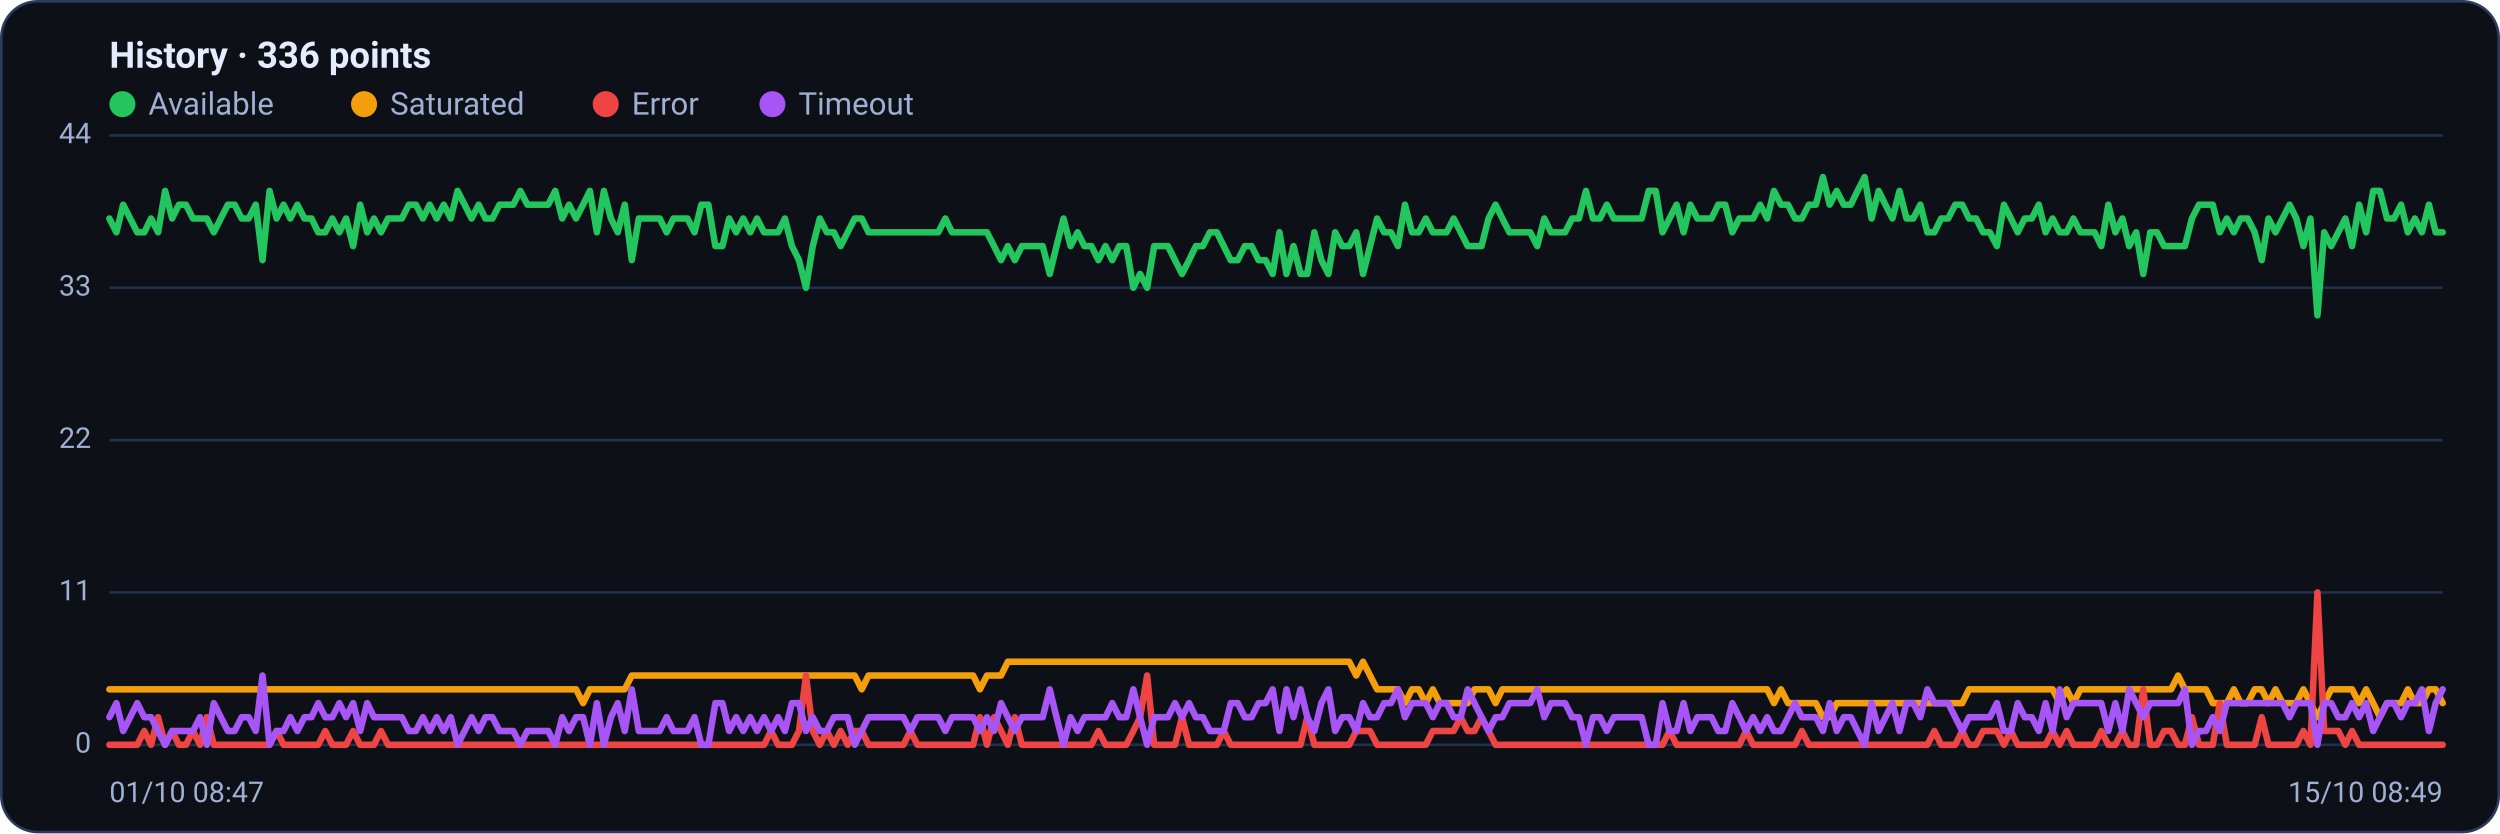
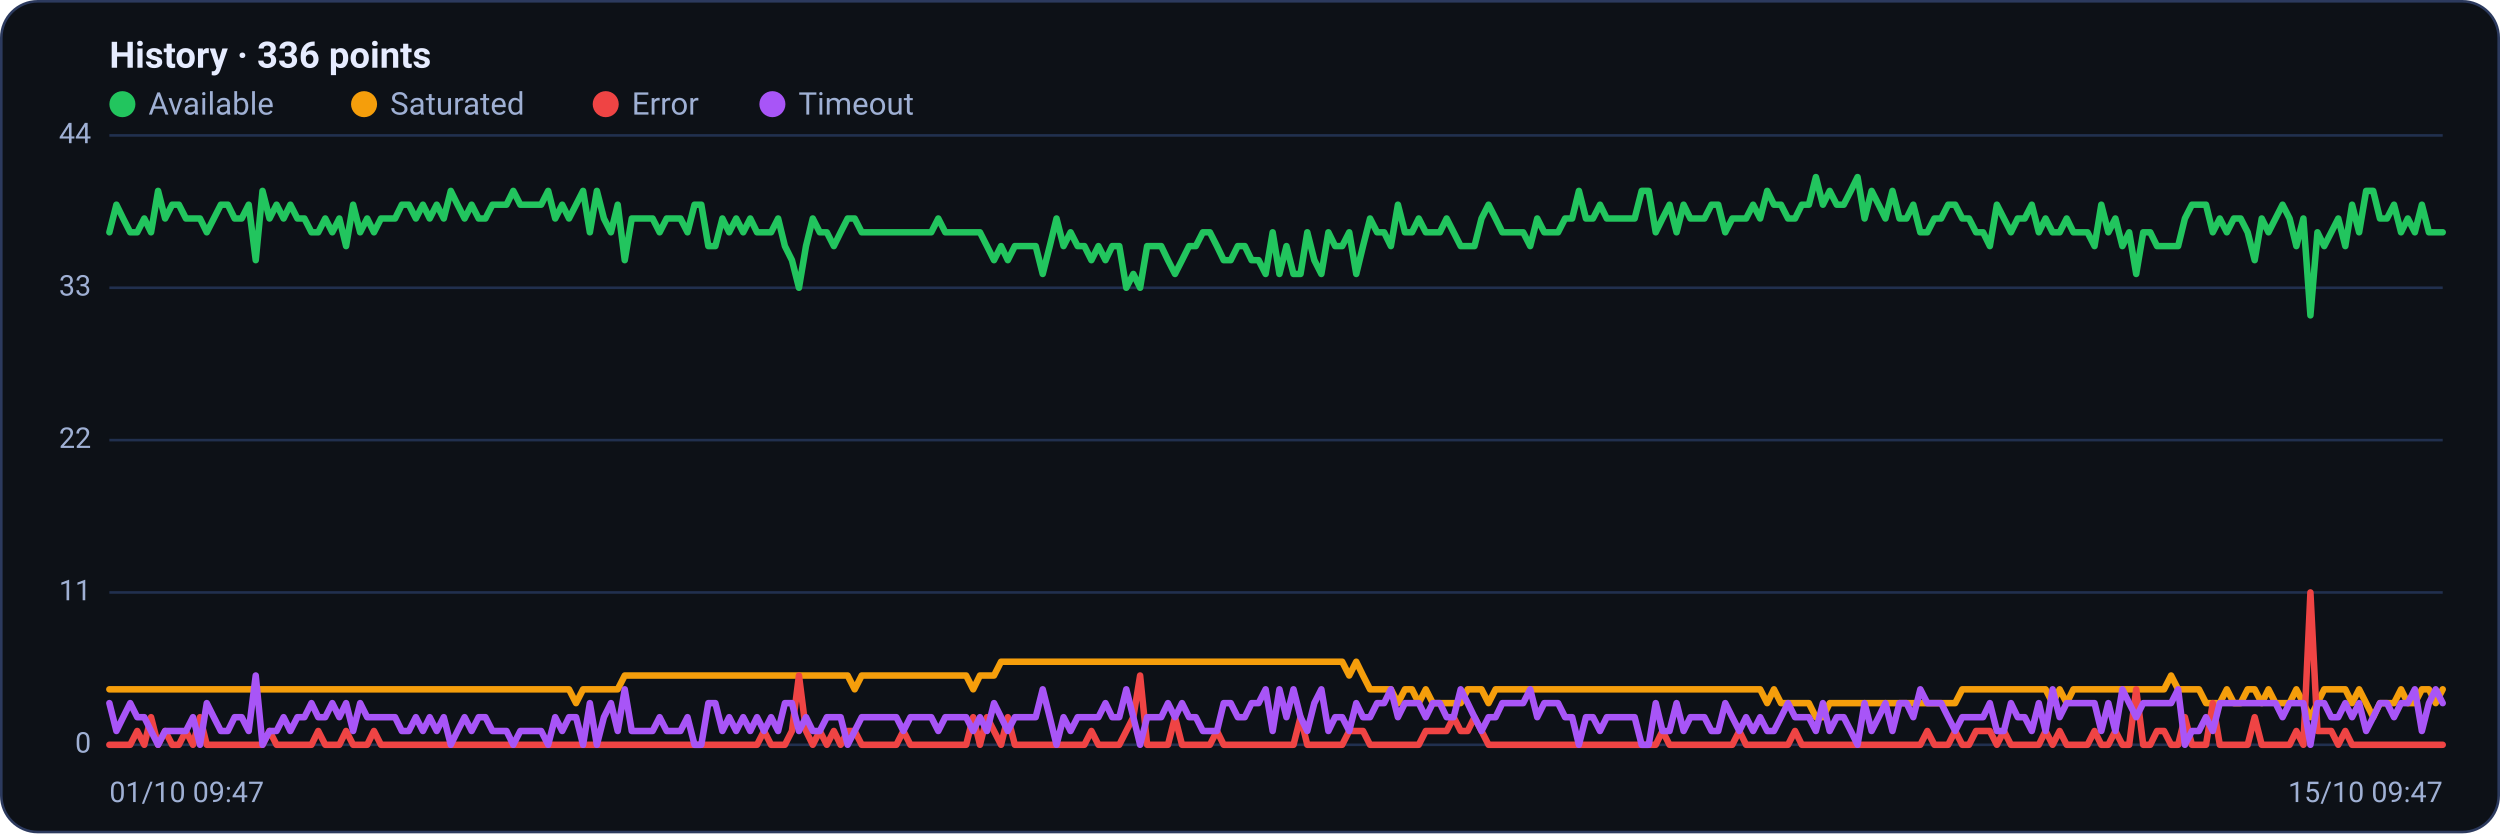
<svg xmlns="http://www.w3.org/2000/svg" viewBox="0 0 960 320" width="960" height="320" font-family="Segoe UI, system-ui, -apple-system, Roboto, Helvetica, Arial, sans-serif" role="img" aria-label="Availability history per region">
  <rect x="0.5" y="0.5" width="959" height="319" rx="14" fill="#0d1117" stroke="#2c3a5e" />
  <text x="42" y="26" font-size="14" font-weight="600" fill="#e6ecff">History · 336 points</text>
  <circle cx="47" cy="40" r="5" fill="#22c55e" />
  <text x="57" y="44" font-size="12" fill="#9fb0d4">Available</text>
  <circle cx="139.8" cy="40" r="5" fill="#f59e0b" />
  <text x="149.8" y="44" font-size="12" fill="#9fb0d4">Saturated</text>
  <circle cx="232.6" cy="40" r="5" fill="#ef4444" />
  <text x="242.6" y="44" font-size="12" fill="#9fb0d4">Error</text>
  <circle cx="296.6" cy="40" r="5" fill="#a855f7" />
  <text x="306.6" y="44" font-size="12" fill="#9fb0d4">Timeout</text>
  <line x1="42" y1="286.0" x2="938" y2="286.0" stroke="#21304f" stroke-width="1" />
  <text x="35" y="289.0" text-anchor="end" font-size="11" fill="#9fb0d4">0</text>
  <line x1="42" y1="227.5" x2="938" y2="227.5" stroke="#21304f" stroke-width="1" />
  <text x="35" y="230.5" text-anchor="end" font-size="11" fill="#9fb0d4">11</text>
  <line x1="42" y1="169.0" x2="938" y2="169.0" stroke="#21304f" stroke-width="1" />
  <text x="35" y="172.0" text-anchor="end" font-size="11" fill="#9fb0d4">22</text>
  <line x1="42" y1="110.5" x2="938" y2="110.5" stroke="#21304f" stroke-width="1" />
  <text x="35" y="113.5" text-anchor="end" font-size="11" fill="#9fb0d4">33</text>
  <line x1="42" y1="52.0" x2="938" y2="52.0" stroke="#21304f" stroke-width="1" />
  <text x="35" y="55.0" text-anchor="end" font-size="11" fill="#9fb0d4">44</text>
-   <polyline fill="none" stroke="#22c55e" stroke-width="2.5" stroke-linejoin="round" stroke-linecap="round" points="42.0,83.9 44.7,89.2 47.3,78.6 50.0,83.9 52.7,89.2 55.4,89.2 58.0,83.9 60.7,89.2 63.4,73.3 66.1,83.9 68.7,78.6 71.4,78.6 74.1,83.9 76.8,83.9 79.4,83.9 82.1,89.2 84.8,83.9 87.5,78.6 90.1,78.6 92.8,83.9 95.5,83.9 98.2,78.6 100.8,99.9 103.5,73.3 106.2,83.9 108.9,78.6 111.5,83.9 114.2,78.6 116.9,83.9 119.6,83.9 122.2,89.2 124.9,89.2 127.6,83.9 130.3,89.2 132.9,83.9 135.6,94.5 138.3,78.6 141.0,89.2 143.6,83.9 146.3,89.2 149.0,83.9 151.7,83.9 154.3,83.9 157.0,78.6 159.7,78.6 162.4,83.9 165.0,78.6 167.7,83.9 170.4,78.6 173.1,83.9 175.7,73.3 178.4,78.6 181.1,83.9 183.8,78.6 186.4,83.9 189.1,83.9 191.8,78.6 194.5,78.6 197.1,78.6 199.8,73.3 202.5,78.6 205.2,78.6 207.8,78.6 210.5,78.6 213.2,73.3 215.9,83.9 218.5,78.6 221.2,83.9 223.9,78.6 226.5,73.3 229.2,89.2 231.9,73.3 234.6,83.9 237.2,89.2 239.9,78.6 242.6,99.9 245.3,83.9 247.9,83.9 250.6,83.9 253.3,83.9 256.0,89.2 258.6,83.9 261.3,83.9 264.0,83.9 266.7,89.2 269.3,78.6 272.0,78.6 274.7,94.5 277.4,94.5 280.0,83.9 282.7,89.2 285.4,83.9 288.1,89.2 290.7,83.9 293.4,89.2 296.1,89.2 298.8,89.2 301.4,83.9 304.1,94.5 306.8,99.9 309.5,110.5 312.1,94.5 314.8,83.9 317.5,89.2 320.2,89.2 322.8,94.5 325.5,89.2 328.2,83.9 330.9,83.9 333.5,89.2 336.2,89.2 338.9,89.2 341.6,89.2 344.2,89.2 346.9,89.2 349.6,89.2 352.3,89.2 354.9,89.2 357.6,89.2 360.3,89.2 363.0,83.9 365.6,89.2 368.3,89.2 371.0,89.2 373.7,89.2 376.3,89.2 379.0,89.2 381.7,94.5 384.4,99.9 387.0,94.5 389.7,99.9 392.4,94.5 395.1,94.5 397.7,94.5 400.4,94.5 403.1,105.2 405.7,94.5 408.4,83.9 411.1,94.5 413.8,89.2 416.4,94.5 419.1,94.5 421.8,99.9 424.5,94.5 427.1,99.9 429.8,94.5 432.5,94.5 435.2,110.5 437.8,105.2 440.5,110.5 443.2,94.5 445.9,94.5 448.5,94.5 451.2,99.9 453.9,105.2 456.6,99.9 459.2,94.5 461.9,94.5 464.6,89.2 467.3,89.2 469.9,94.5 472.6,99.9 475.3,99.9 478.0,94.5 480.6,94.5 483.3,99.9 486.0,99.9 488.7,105.2 491.3,89.2 494.0,105.2 496.7,94.5 499.4,105.2 502.0,105.2 504.7,89.2 507.4,99.9 510.1,105.2 512.7,89.2 515.4,94.5 518.1,94.5 520.8,89.2 523.4,105.2 526.1,94.5 528.8,83.9 531.5,89.2 534.1,89.2 536.8,94.5 539.5,78.6 542.2,89.2 544.8,89.2 547.5,83.9 550.2,89.2 552.9,89.2 555.5,89.2 558.2,83.9 560.9,89.2 563.6,94.5 566.2,94.5 568.9,94.5 571.6,83.9 574.3,78.6 576.9,83.9 579.6,89.2 582.3,89.2 584.9,89.2 587.6,89.2 590.3,94.5 593.0,83.9 595.6,89.2 598.3,89.2 601.0,89.2 603.7,83.9 606.3,83.9 609.0,73.3 611.7,83.9 614.4,83.9 617.0,78.6 619.7,83.9 622.4,83.9 625.1,83.9 627.7,83.9 630.4,83.9 633.1,73.3 635.8,73.3 638.4,89.2 641.1,83.9 643.8,78.6 646.5,89.2 649.1,78.6 651.8,83.9 654.5,83.9 657.2,83.9 659.8,78.6 662.5,78.6 665.2,89.2 667.9,83.9 670.5,83.9 673.2,83.9 675.9,78.6 678.6,83.9 681.2,73.3 683.9,78.6 686.6,78.6 689.3,83.9 691.9,83.9 694.6,78.6 697.3,78.6 700.0,68.0 702.6,78.6 705.3,73.3 708.0,78.6 710.7,78.6 713.3,73.3 716.0,68.0 718.7,83.9 721.4,73.3 724.0,78.6 726.7,83.9 729.4,73.3 732.1,83.9 734.7,83.9 737.4,78.6 740.1,89.2 742.8,89.2 745.4,83.9 748.1,83.9 750.8,78.6 753.5,78.6 756.1,83.9 758.8,83.9 761.5,89.2 764.1,89.2 766.8,94.5 769.5,78.6 772.2,83.9 774.8,89.2 777.5,83.9 780.2,83.9 782.9,78.6 785.5,89.2 788.2,83.9 790.9,89.2 793.6,89.2 796.2,83.9 798.9,89.2 801.6,89.2 804.3,89.2 806.9,94.5 809.6,78.6 812.3,89.2 815.0,83.9 817.6,94.5 820.3,89.2 823.0,105.2 825.7,89.2 828.3,89.2 831.0,94.5 833.7,94.5 836.4,94.5 839.0,94.5 841.7,83.9 844.4,78.6 847.1,78.6 849.7,78.6 852.4,89.2 855.1,83.9 857.8,89.2 860.4,83.9 863.1,83.9 865.8,89.2 868.5,99.9 871.1,83.9 873.8,89.2 876.5,83.9 879.2,78.6 881.8,83.9 884.5,94.5 887.2,83.9 889.9,121.1 892.5,89.2 895.2,94.5 897.9,89.2 900.6,83.9 903.2,94.5 905.9,78.6 908.6,89.2 911.3,73.3 913.9,73.3 916.6,83.9 919.3,83.9 922.0,78.6 924.6,89.2 927.3,83.9 930.0,89.2 932.7,78.6 935.3,89.2 938.0,89.2" />
-   <polyline fill="none" stroke="#f59e0b" stroke-width="2.5" stroke-linejoin="round" stroke-linecap="round" points="42.0,264.7 44.7,264.7 47.3,264.7 50.0,264.7 52.7,264.7 55.4,264.7 58.0,264.7 60.7,264.7 63.4,264.7 66.1,264.7 68.7,264.7 71.4,264.7 74.1,264.7 76.8,264.7 79.4,264.7 82.1,264.7 84.8,264.7 87.5,264.7 90.1,264.7 92.8,264.7 95.5,264.7 98.2,264.7 100.8,264.7 103.5,264.7 106.2,264.7 108.9,264.7 111.5,264.7 114.2,264.7 116.9,264.7 119.6,264.7 122.2,264.7 124.9,264.7 127.6,264.7 130.3,264.7 132.9,264.7 135.6,264.7 138.3,264.7 141.0,264.7 143.6,264.7 146.3,264.7 149.0,264.7 151.7,264.7 154.3,264.7 157.0,264.7 159.7,264.7 162.4,264.7 165.0,264.7 167.7,264.7 170.4,264.7 173.1,264.7 175.7,264.7 178.4,264.7 181.1,264.7 183.8,264.7 186.4,264.7 189.1,264.7 191.8,264.7 194.5,264.7 197.1,264.7 199.8,264.7 202.5,264.7 205.2,264.7 207.8,264.7 210.5,264.7 213.2,264.7 215.9,264.7 218.5,264.7 221.2,264.7 223.9,270.0 226.5,264.7 229.2,264.7 231.9,264.7 234.6,264.7 237.2,264.7 239.9,264.7 242.6,259.4 245.3,259.4 247.9,259.4 250.6,259.4 253.3,259.4 256.0,259.4 258.6,259.4 261.3,259.4 264.0,259.4 266.7,259.4 269.3,259.4 272.0,259.4 274.7,259.4 277.4,259.4 280.0,259.4 282.7,259.4 285.4,259.4 288.1,259.4 290.7,259.4 293.4,259.4 296.1,259.4 298.8,259.4 301.4,259.4 304.1,259.4 306.8,259.4 309.5,259.4 312.1,259.4 314.8,259.4 317.5,259.4 320.2,259.4 322.8,259.4 325.5,259.4 328.2,259.4 330.9,264.7 333.5,259.4 336.2,259.4 338.9,259.4 341.6,259.4 344.2,259.4 346.9,259.4 349.6,259.4 352.3,259.4 354.9,259.4 357.6,259.4 360.3,259.4 363.0,259.4 365.6,259.4 368.3,259.4 371.0,259.4 373.7,259.4 376.3,264.7 379.0,259.4 381.7,259.4 384.4,259.4 387.0,254.1 389.7,254.1 392.4,254.1 395.1,254.1 397.7,254.1 400.4,254.1 403.1,254.1 405.7,254.1 408.4,254.1 411.1,254.1 413.8,254.1 416.4,254.1 419.1,254.1 421.8,254.1 424.5,254.1 427.1,254.1 429.8,254.1 432.5,254.1 435.2,254.1 437.8,254.1 440.5,254.1 443.2,254.1 445.9,254.1 448.5,254.1 451.2,254.1 453.9,254.1 456.6,254.1 459.2,254.1 461.9,254.1 464.6,254.1 467.3,254.1 469.9,254.1 472.6,254.1 475.3,254.1 478.0,254.1 480.6,254.1 483.3,254.1 486.0,254.1 488.7,254.1 491.3,254.1 494.0,254.1 496.7,254.1 499.4,254.1 502.0,254.1 504.7,254.1 507.4,254.1 510.1,254.1 512.7,254.1 515.4,254.1 518.1,254.1 520.8,259.4 523.4,254.1 526.1,259.4 528.8,264.7 531.5,264.7 534.1,264.7 536.8,264.7 539.5,270.0 542.2,264.7 544.8,264.7 547.5,270.0 550.2,264.7 552.9,270.0 555.5,270.0 558.2,270.0 560.9,270.0 563.6,270.0 566.2,264.7 568.9,264.7 571.6,264.7 574.3,270.0 576.9,264.7 579.6,264.7 582.3,264.7 584.9,264.7 587.6,264.7 590.3,264.7 593.0,264.7 595.6,264.7 598.3,264.7 601.0,264.7 603.7,264.7 606.3,264.7 609.0,264.7 611.7,264.7 614.4,264.7 617.0,264.7 619.7,264.7 622.4,264.7 625.1,264.7 627.7,264.7 630.4,264.7 633.1,264.7 635.8,264.7 638.4,264.7 641.1,264.7 643.8,264.7 646.5,264.7 649.1,264.7 651.8,264.7 654.5,264.7 657.2,264.7 659.8,264.7 662.5,264.7 665.2,264.7 667.9,264.7 670.5,264.7 673.2,264.7 675.9,264.7 678.6,264.7 681.2,270.0 683.9,264.7 686.6,270.0 689.3,270.0 691.9,270.0 694.6,270.0 697.3,270.0 700.0,275.4 702.6,275.4 705.3,270.0 708.0,270.0 710.7,270.0 713.3,270.0 716.0,270.0 718.7,270.0 721.4,270.0 724.0,270.0 726.7,270.0 729.4,270.0 732.1,270.0 734.7,270.0 737.4,270.0 740.1,270.0 742.8,270.0 745.4,270.0 748.1,270.0 750.8,270.0 753.5,270.0 756.1,264.7 758.8,264.7 761.5,264.7 764.1,264.7 766.8,264.7 769.5,264.7 772.2,264.7 774.8,264.7 777.5,264.7 780.2,264.7 782.9,264.7 785.5,264.7 788.2,264.7 790.9,270.0 793.6,264.7 796.2,270.0 798.9,264.7 801.6,264.7 804.3,264.7 806.9,264.7 809.6,264.7 812.3,264.7 815.0,264.7 817.6,264.7 820.3,264.7 823.0,264.7 825.7,264.7 828.3,264.7 831.0,264.7 833.7,264.7 836.4,259.4 839.0,264.7 841.7,264.7 844.4,264.7 847.1,264.7 849.7,270.0 852.4,270.0 855.1,270.0 857.8,264.7 860.4,270.0 863.1,270.0 865.8,264.7 868.5,264.7 871.1,270.0 873.8,264.7 876.5,270.0 879.2,270.0 881.8,270.0 884.5,264.7 887.2,270.0 889.9,275.4 892.5,270.0 895.2,264.7 897.9,264.7 900.6,264.7 903.2,264.7 905.9,270.0 908.6,264.7 911.3,270.0 913.9,275.4 916.6,270.0 919.3,270.0 922.0,270.0 924.6,264.7 927.3,270.0 930.0,270.0 932.7,264.7 935.3,264.7 938.0,270.0" />
-   <polyline fill="none" stroke="#ef4444" stroke-width="2.5" stroke-linejoin="round" stroke-linecap="round" points="42.0,286.0 44.7,286.0 47.3,286.0 50.0,286.0 52.7,286.0 55.4,280.7 58.0,286.0 60.7,275.4 63.4,286.0 66.1,280.7 68.7,286.0 71.4,286.0 74.1,280.7 76.8,286.0 79.4,275.4 82.1,286.0 84.8,286.0 87.5,286.0 90.1,286.0 92.8,286.0 95.5,286.0 98.2,286.0 100.8,286.0 103.5,286.0 106.2,280.7 108.9,286.0 111.5,286.0 114.2,286.0 116.9,286.0 119.6,286.0 122.2,286.0 124.9,280.7 127.6,286.0 130.3,286.0 132.9,286.0 135.6,280.7 138.3,286.0 141.0,286.0 143.6,286.0 146.3,280.7 149.0,286.0 151.7,286.0 154.3,286.0 157.0,286.0 159.7,286.0 162.4,286.0 165.0,286.0 167.7,286.0 170.4,286.0 173.1,286.0 175.7,286.0 178.4,286.0 181.1,286.0 183.8,286.0 186.4,286.0 189.1,286.0 191.8,286.0 194.5,286.0 197.1,286.0 199.8,286.0 202.5,286.0 205.2,286.0 207.8,286.0 210.5,286.0 213.2,286.0 215.9,286.0 218.5,286.0 221.2,286.0 223.9,286.0 226.5,286.0 229.2,286.0 231.9,286.0 234.6,286.0 237.2,286.0 239.9,286.0 242.6,286.0 245.3,286.0 247.9,286.0 250.6,286.0 253.3,286.0 256.0,286.0 258.6,286.0 261.3,286.0 264.0,286.0 266.7,286.0 269.3,286.0 272.0,286.0 274.7,286.0 277.4,286.0 280.0,286.0 282.7,286.0 285.4,286.0 288.1,286.0 290.7,286.0 293.4,286.0 296.1,280.7 298.8,286.0 301.4,286.0 304.1,286.0 306.8,280.7 309.5,259.4 312.1,280.7 314.8,286.0 317.5,280.7 320.2,286.0 322.8,280.7 325.5,286.0 328.2,280.7 330.9,280.7 333.5,286.0 336.2,286.0 338.9,286.0 341.6,286.0 344.2,286.0 346.9,286.0 349.6,280.7 352.3,286.0 354.9,286.0 357.6,286.0 360.3,286.0 363.0,286.0 365.6,286.0 368.3,286.0 371.0,286.0 373.7,286.0 376.3,275.4 379.0,286.0 381.7,275.4 384.4,280.7 387.0,286.0 389.7,275.4 392.4,286.0 395.1,286.0 397.7,286.0 400.4,286.0 403.1,286.0 405.7,286.0 408.4,286.0 411.1,286.0 413.8,286.0 416.4,286.0 419.1,286.0 421.8,280.7 424.5,286.0 427.1,286.0 429.8,286.0 432.5,286.0 435.2,280.7 437.8,275.4 440.5,259.4 443.2,286.0 445.9,286.0 448.5,286.0 451.2,286.0 453.9,275.4 456.6,286.0 459.2,286.0 461.9,286.0 464.6,286.0 467.3,286.0 469.9,280.7 472.6,286.0 475.3,286.0 478.0,286.0 480.6,286.0 483.3,286.0 486.0,286.0 488.7,286.0 491.3,286.0 494.0,286.0 496.7,286.0 499.4,286.0 502.0,275.4 504.7,286.0 507.4,286.0 510.1,286.0 512.7,286.0 515.4,286.0 518.1,286.0 520.8,280.7 523.4,280.7 526.1,280.7 528.8,286.0 531.5,286.0 534.1,286.0 536.8,286.0 539.5,286.0 542.2,286.0 544.8,286.0 547.5,286.0 550.2,280.7 552.9,280.7 555.5,280.7 558.2,280.7 560.9,275.4 563.6,280.7 566.2,280.7 568.9,275.4 571.6,280.7 574.3,286.0 576.9,286.0 579.6,286.0 582.3,286.0 584.9,286.0 587.6,286.0 590.3,286.0 593.0,286.0 595.6,286.0 598.3,286.0 601.0,286.0 603.7,286.0 606.3,286.0 609.0,286.0 611.7,286.0 614.4,286.0 617.0,286.0 619.7,286.0 622.4,286.0 625.1,286.0 627.7,286.0 630.4,286.0 633.1,286.0 635.8,286.0 638.4,286.0 641.1,280.7 643.8,286.0 646.5,286.0 649.1,286.0 651.8,286.0 654.5,286.0 657.2,286.0 659.8,286.0 662.5,286.0 665.2,286.0 667.9,286.0 670.5,280.7 673.2,286.0 675.9,286.0 678.6,286.0 681.2,286.0 683.9,286.0 686.6,286.0 689.3,286.0 691.9,280.7 694.6,286.0 697.3,286.0 700.0,286.0 702.6,286.0 705.3,286.0 708.0,286.0 710.7,286.0 713.3,286.0 716.0,286.0 718.7,286.0 721.4,286.0 724.0,286.0 726.7,286.0 729.4,286.0 732.1,286.0 734.7,286.0 737.4,286.0 740.1,286.0 742.8,280.7 745.4,286.0 748.1,286.0 750.8,286.0 753.5,280.7 756.1,286.0 758.8,286.0 761.5,280.7 764.1,280.7 766.8,280.7 769.5,286.0 772.2,280.7 774.8,286.0 777.5,286.0 780.2,286.0 782.9,286.0 785.5,286.0 788.2,280.7 790.9,286.0 793.6,280.7 796.2,286.0 798.9,286.0 801.6,286.0 804.3,286.0 806.9,280.7 809.6,286.0 812.3,286.0 815.0,280.7 817.6,286.0 820.3,286.0 823.0,264.7 825.7,286.0 828.3,286.0 831.0,280.7 833.7,280.7 836.4,286.0 839.0,286.0 841.7,275.4 844.4,286.0 847.1,286.0 849.7,286.0 852.4,270.0 855.1,286.0 857.8,286.0 860.4,286.0 863.1,286.0 865.8,286.0 868.5,275.4 871.1,286.0 873.8,286.0 876.5,286.0 879.2,286.0 881.8,286.0 884.5,280.7 887.2,286.0 889.9,227.5 892.5,280.7 895.2,280.7 897.9,280.7 900.6,286.0 903.2,280.7 905.9,286.0 908.6,286.0 911.3,286.0 913.9,286.0 916.6,286.0 919.3,286.0 922.0,286.0 924.6,286.0 927.3,286.0 930.0,286.0 932.7,286.0 935.3,286.0 938.0,286.0" />
-   <polyline fill="none" stroke="#a855f7" stroke-width="2.5" stroke-linejoin="round" stroke-linecap="round" points="42.0,275.4 44.7,270.0 47.3,280.7 50.0,275.4 52.7,270.0 55.4,275.4 58.0,275.4 60.7,280.7 63.4,286.0 66.1,280.7 68.7,280.7 71.4,280.7 74.1,280.7 76.8,275.4 79.4,286.0 82.1,270.0 84.8,275.4 87.5,280.7 90.1,280.7 92.8,275.4 95.5,275.4 98.2,280.7 100.8,259.4 103.5,286.0 106.2,280.7 108.9,280.7 111.5,275.4 114.2,280.7 116.9,275.4 119.6,275.4 122.2,270.0 124.9,275.4 127.6,275.4 130.3,270.0 132.9,275.4 135.6,270.0 138.3,280.7 141.0,270.0 143.6,275.4 146.3,275.4 149.0,275.4 151.7,275.4 154.3,275.4 157.0,280.7 159.7,280.7 162.4,275.4 165.0,280.7 167.7,275.4 170.4,280.7 173.1,275.4 175.7,286.0 178.4,280.7 181.1,275.4 183.8,280.7 186.4,275.4 189.1,275.4 191.8,280.7 194.5,280.7 197.1,280.7 199.8,286.0 202.5,280.7 205.2,280.7 207.8,280.7 210.5,280.7 213.2,286.0 215.9,275.4 218.5,280.7 221.2,275.4 223.9,275.4 226.5,286.0 229.2,270.0 231.9,286.0 234.6,275.4 237.2,270.0 239.9,280.7 242.6,264.7 245.3,280.7 247.9,280.7 250.6,280.7 253.3,280.7 256.0,275.4 258.6,280.7 261.3,280.7 264.0,280.7 266.7,275.4 269.3,286.0 272.0,286.0 274.7,270.0 277.4,270.0 280.0,280.7 282.7,275.4 285.4,280.7 288.1,275.4 290.7,280.7 293.4,275.4 296.1,280.7 298.8,275.4 301.4,280.7 304.1,270.0 306.8,270.0 309.5,280.7 312.1,275.4 314.8,280.7 317.5,280.7 320.2,275.4 322.8,275.4 325.5,275.4 328.2,286.0 330.9,280.7 333.5,275.4 336.2,275.4 338.9,275.4 341.6,275.4 344.2,275.4 346.9,275.4 349.6,280.7 352.3,275.4 354.9,275.4 357.6,275.4 360.3,275.4 363.0,280.7 365.6,275.4 368.3,275.4 371.0,275.4 373.7,275.4 376.3,280.7 379.0,275.4 381.7,280.7 384.4,270.0 387.0,275.4 389.7,280.7 392.4,275.4 395.1,275.4 397.7,275.4 400.4,275.4 403.1,264.7 405.7,275.4 408.4,286.0 411.1,275.4 413.8,280.7 416.4,275.4 419.1,275.4 421.8,275.4 424.5,275.4 427.1,270.0 429.8,275.4 432.5,275.4 435.2,264.7 437.8,275.4 440.5,286.0 443.2,275.4 445.9,275.4 448.5,275.4 451.2,270.0 453.9,275.4 456.6,270.0 459.2,275.4 461.9,275.4 464.6,280.7 467.3,280.7 469.9,280.7 472.6,270.0 475.3,270.0 478.0,275.4 480.6,275.4 483.3,270.0 486.0,270.0 488.7,264.7 491.3,280.7 494.0,264.7 496.7,275.4 499.4,264.7 502.0,275.4 504.7,280.7 507.4,270.0 510.1,264.7 512.7,280.7 515.4,275.4 518.1,275.4 520.8,280.7 523.4,270.0 526.1,275.4 528.8,275.4 531.5,270.0 534.1,270.0 536.8,264.7 539.5,275.4 542.2,270.0 544.8,270.0 547.5,270.0 550.2,275.4 552.9,270.0 555.5,270.0 558.2,275.4 560.9,275.4 563.6,264.7 566.2,270.0 568.9,275.4 571.6,280.7 574.3,275.4 576.9,275.4 579.6,270.0 582.3,270.0 584.9,270.0 587.6,270.0 590.3,264.7 593.0,275.4 595.6,270.0 598.3,270.0 601.0,270.0 603.7,275.4 606.3,275.4 609.0,286.0 611.7,275.4 614.4,275.4 617.0,280.7 619.7,275.4 622.4,275.4 625.1,275.4 627.7,275.4 630.4,275.4 633.1,286.0 635.8,286.0 638.4,270.0 641.1,280.7 643.8,280.7 646.5,270.0 649.1,280.7 651.8,275.4 654.5,275.4 657.2,275.4 659.8,280.7 662.5,280.7 665.2,270.0 667.9,275.4 670.5,280.7 673.2,275.4 675.9,280.7 678.6,275.4 681.2,280.7 683.9,280.7 686.6,275.4 689.3,270.0 691.9,275.4 694.6,275.4 697.3,275.4 700.0,280.7 702.6,270.0 705.3,280.7 708.0,275.4 710.7,275.4 713.3,280.7 716.0,286.0 718.7,270.0 721.4,280.7 724.0,275.4 726.7,270.0 729.4,280.7 732.1,270.0 734.7,270.0 737.4,275.4 740.1,264.7 742.8,270.0 745.4,270.0 748.1,270.0 750.8,275.4 753.5,280.7 756.1,275.4 758.8,275.4 761.5,275.4 764.1,275.4 766.8,270.0 769.5,280.7 772.2,280.7 774.8,270.0 777.5,275.4 780.2,275.4 782.9,280.7 785.5,270.0 788.2,280.7 790.9,264.7 793.6,275.4 796.2,270.0 798.9,270.0 801.6,270.0 804.3,270.0 806.9,270.0 809.6,280.7 812.3,270.0 815.0,280.7 817.6,264.7 820.3,270.0 823.0,275.4 825.7,270.0 828.3,270.0 831.0,270.0 833.7,270.0 836.4,270.0 839.0,264.7 841.7,286.0 844.4,280.7 847.1,280.7 849.7,275.4 852.4,280.7 855.1,270.0 857.8,270.0 860.4,270.0 863.1,270.0 865.8,270.0 868.5,270.0 871.1,270.0 873.8,270.0 876.5,270.0 879.2,275.4 881.8,270.0 884.5,270.0 887.2,270.0 889.9,286.0 892.5,270.0 895.2,270.0 897.9,275.4 900.6,275.4 903.2,270.0 905.9,275.4 908.6,270.0 911.3,280.7 913.9,275.4 916.6,270.0 919.3,270.0 922.0,275.4 924.6,270.0 927.3,270.0 930.0,264.7 932.7,280.7 935.3,270.0 938.0,264.7" />
-   <text x="42" y="308" font-size="11" fill="#9fb0d4">01/10 08:47</text>
-   <text x="938" y="308" text-anchor="end" font-size="11" fill="#9fb0d4">15/10 08:49</text>
+   <polyline fill="none" stroke="#22c55e" stroke-width="2.5" stroke-linejoin="round" stroke-linecap="round" points="42.0,89.2 44.7,78.6 47.3,83.9 50.0,89.2 52.7,89.2 55.4,83.9 58.0,89.2 60.7,73.3 63.4,83.9 66.1,78.6 68.7,78.6 71.4,83.9 74.1,83.9 76.8,83.9 79.4,89.2 82.1,83.9 84.8,78.6 87.5,78.6 90.1,83.9 92.8,83.9 95.5,78.6 98.2,99.9 100.8,73.3 103.5,83.9 106.2,78.6 108.9,83.9 111.5,78.6 114.2,83.9 116.9,83.9 119.6,89.2 122.2,89.2 124.9,83.9 127.6,89.2 130.3,83.9 132.9,94.5 135.6,78.6 138.3,89.2 141.0,83.9 143.6,89.2 146.3,83.9 149.0,83.9 151.7,83.9 154.3,78.6 157.0,78.6 159.7,83.9 162.4,78.6 165.0,83.9 167.7,78.6 170.4,83.9 173.1,73.3 175.7,78.6 178.4,83.9 181.1,78.6 183.8,83.9 186.4,83.9 189.1,78.6 191.8,78.6 194.5,78.6 197.1,73.3 199.8,78.6 202.5,78.6 205.2,78.6 207.8,78.6 210.5,73.3 213.2,83.9 215.9,78.6 218.5,83.9 221.2,78.6 223.9,73.3 226.5,89.2 229.2,73.3 231.9,83.9 234.6,89.2 237.2,78.6 239.9,99.9 242.6,83.9 245.3,83.9 247.9,83.9 250.6,83.9 253.3,89.2 256.0,83.9 258.6,83.9 261.3,83.9 264.0,89.2 266.7,78.6 269.3,78.6 272.0,94.5 274.7,94.5 277.4,83.9 280.0,89.2 282.7,83.9 285.4,89.2 288.1,83.9 290.7,89.2 293.4,89.2 296.1,89.2 298.8,83.9 301.4,94.5 304.1,99.9 306.8,110.5 309.5,94.5 312.1,83.9 314.8,89.2 317.5,89.2 320.2,94.5 322.8,89.2 325.5,83.9 328.2,83.9 330.9,89.2 333.5,89.2 336.2,89.2 338.9,89.2 341.6,89.2 344.2,89.2 346.9,89.2 349.6,89.2 352.3,89.2 354.9,89.2 357.6,89.2 360.3,83.9 363.0,89.2 365.6,89.2 368.3,89.2 371.0,89.2 373.7,89.2 376.3,89.2 379.0,94.5 381.7,99.9 384.4,94.5 387.0,99.9 389.7,94.5 392.4,94.5 395.1,94.5 397.7,94.5 400.4,105.2 403.1,94.5 405.7,83.9 408.4,94.5 411.1,89.2 413.8,94.5 416.4,94.5 419.1,99.9 421.8,94.5 424.5,99.9 427.1,94.5 429.8,94.5 432.5,110.5 435.2,105.2 437.8,110.5 440.5,94.5 443.2,94.5 445.9,94.5 448.5,99.9 451.2,105.2 453.9,99.9 456.6,94.5 459.2,94.5 461.9,89.2 464.6,89.2 467.3,94.5 469.9,99.9 472.6,99.9 475.3,94.5 478.0,94.5 480.6,99.9 483.3,99.9 486.0,105.2 488.7,89.2 491.3,105.2 494.0,94.5 496.7,105.2 499.4,105.2 502.0,89.2 504.7,99.9 507.4,105.2 510.1,89.2 512.7,94.5 515.4,94.5 518.1,89.2 520.8,105.2 523.4,94.5 526.1,83.9 528.8,89.2 531.5,89.2 534.1,94.5 536.8,78.6 539.5,89.2 542.2,89.2 544.8,83.9 547.5,89.2 550.2,89.2 552.9,89.2 555.5,83.9 558.2,89.2 560.9,94.5 563.6,94.5 566.2,94.5 568.9,83.9 571.6,78.6 574.3,83.9 576.9,89.2 579.6,89.2 582.3,89.2 584.9,89.2 587.6,94.5 590.3,83.9 593.0,89.2 595.6,89.2 598.3,89.2 601.0,83.9 603.7,83.9 606.3,73.3 609.0,83.9 611.7,83.9 614.4,78.6 617.0,83.9 619.7,83.9 622.4,83.9 625.1,83.9 627.7,83.9 630.4,73.3 633.1,73.3 635.8,89.2 638.4,83.9 641.1,78.6 643.8,89.2 646.5,78.6 649.1,83.9 651.8,83.9 654.5,83.9 657.2,78.6 659.8,78.6 662.5,89.2 665.2,83.9 667.9,83.9 670.5,83.9 673.2,78.6 675.9,83.9 678.6,73.3 681.2,78.6 683.9,78.6 686.6,83.9 689.3,83.9 691.9,78.6 694.6,78.6 697.3,68.0 700.0,78.6 702.6,73.3 705.3,78.6 708.0,78.6 710.7,73.3 713.3,68.0 716.0,83.9 718.7,73.3 721.4,78.6 724.0,83.9 726.7,73.3 729.4,83.9 732.1,83.9 734.7,78.6 737.4,89.2 740.1,89.2 742.8,83.9 745.4,83.9 748.1,78.6 750.8,78.6 753.5,83.9 756.1,83.9 758.8,89.2 761.5,89.2 764.1,94.5 766.8,78.6 769.5,83.9 772.2,89.2 774.8,83.9 777.5,83.9 780.2,78.6 782.9,89.2 785.5,83.9 788.2,89.2 790.9,89.2 793.6,83.9 796.2,89.2 798.9,89.2 801.6,89.2 804.3,94.5 806.9,78.6 809.6,89.2 812.3,83.9 815.0,94.5 817.6,89.2 820.3,105.2 823.0,89.2 825.7,89.2 828.3,94.5 831.0,94.5 833.7,94.5 836.4,94.5 839.0,83.9 841.7,78.6 844.4,78.6 847.1,78.6 849.7,89.2 852.4,83.9 855.1,89.2 857.8,83.9 860.4,83.9 863.1,89.2 865.8,99.9 868.5,83.9 871.1,89.2 873.8,83.9 876.5,78.6 879.2,83.9 881.8,94.5 884.5,83.9 887.2,121.1 889.9,89.2 892.5,94.5 895.2,89.2 897.9,83.9 900.6,94.5 903.2,78.6 905.9,89.2 908.6,73.3 911.3,73.3 913.9,83.9 916.6,83.9 919.3,78.6 922.0,89.2 924.6,83.9 927.3,89.2 930.0,78.6 932.7,89.2 935.3,89.2 938.0,89.2" />
+   <polyline fill="none" stroke="#f59e0b" stroke-width="2.5" stroke-linejoin="round" stroke-linecap="round" points="42.0,264.7 44.7,264.7 47.3,264.7 50.0,264.7 52.7,264.7 55.4,264.7 58.0,264.7 60.7,264.7 63.4,264.7 66.1,264.7 68.7,264.7 71.4,264.7 74.1,264.7 76.8,264.7 79.4,264.7 82.1,264.7 84.8,264.7 87.5,264.7 90.1,264.7 92.8,264.7 95.5,264.7 98.2,264.7 100.8,264.7 103.5,264.7 106.2,264.7 108.9,264.7 111.5,264.7 114.2,264.7 116.9,264.7 119.6,264.7 122.2,264.7 124.9,264.7 127.6,264.7 130.3,264.7 132.9,264.7 135.6,264.7 138.3,264.7 141.0,264.7 143.6,264.7 146.3,264.7 149.0,264.7 151.7,264.7 154.3,264.7 157.0,264.7 159.7,264.7 162.4,264.7 165.0,264.7 167.7,264.7 170.4,264.7 173.1,264.7 175.7,264.7 178.4,264.7 181.1,264.7 183.8,264.7 186.4,264.7 189.1,264.7 191.8,264.7 194.5,264.7 197.1,264.7 199.8,264.7 202.5,264.7 205.2,264.7 207.8,264.7 210.5,264.7 213.2,264.7 215.9,264.7 218.5,264.7 221.2,270.0 223.9,264.7 226.5,264.7 229.2,264.7 231.9,264.7 234.6,264.7 237.2,264.7 239.9,259.4 242.6,259.4 245.3,259.4 247.9,259.4 250.6,259.4 253.3,259.4 256.0,259.4 258.6,259.4 261.3,259.4 264.0,259.4 266.7,259.4 269.3,259.4 272.0,259.4 274.7,259.4 277.4,259.4 280.0,259.4 282.7,259.4 285.4,259.4 288.1,259.4 290.7,259.4 293.4,259.4 296.1,259.4 298.8,259.4 301.4,259.4 304.1,259.4 306.8,259.4 309.5,259.4 312.1,259.4 314.8,259.4 317.5,259.4 320.2,259.4 322.8,259.4 325.5,259.4 328.2,264.7 330.9,259.4 333.5,259.4 336.2,259.4 338.9,259.4 341.6,259.4 344.2,259.4 346.9,259.4 349.6,259.4 352.3,259.4 354.9,259.4 357.6,259.4 360.3,259.4 363.0,259.4 365.6,259.4 368.3,259.4 371.0,259.4 373.7,264.7 376.3,259.4 379.0,259.4 381.7,259.4 384.4,254.1 387.0,254.1 389.7,254.1 392.4,254.1 395.1,254.1 397.7,254.1 400.4,254.1 403.1,254.1 405.7,254.1 408.4,254.1 411.1,254.1 413.8,254.1 416.4,254.1 419.1,254.1 421.8,254.1 424.5,254.1 427.1,254.1 429.8,254.1 432.5,254.1 435.2,254.1 437.8,254.1 440.5,254.1 443.2,254.1 445.9,254.1 448.5,254.1 451.2,254.1 453.9,254.1 456.6,254.1 459.2,254.1 461.9,254.1 464.6,254.1 467.3,254.1 469.9,254.1 472.6,254.1 475.3,254.1 478.0,254.1 480.6,254.1 483.3,254.1 486.0,254.1 488.7,254.1 491.3,254.1 494.0,254.1 496.7,254.1 499.4,254.1 502.0,254.1 504.7,254.1 507.4,254.1 510.1,254.1 512.7,254.1 515.4,254.1 518.1,259.4 520.8,254.1 523.4,259.4 526.1,264.7 528.8,264.7 531.5,264.7 534.1,264.7 536.8,270.0 539.5,264.7 542.2,264.7 544.8,270.0 547.5,264.7 550.2,270.0 552.9,270.0 555.5,270.0 558.2,270.0 560.9,270.0 563.6,264.7 566.2,264.7 568.9,264.7 571.6,270.0 574.3,264.7 576.9,264.7 579.6,264.7 582.3,264.7 584.9,264.7 587.6,264.7 590.3,264.7 593.0,264.7 595.6,264.7 598.3,264.7 601.0,264.7 603.7,264.7 606.3,264.7 609.0,264.7 611.7,264.7 614.4,264.7 617.0,264.7 619.7,264.7 622.4,264.7 625.1,264.7 627.7,264.7 630.4,264.7 633.1,264.7 635.8,264.7 638.4,264.7 641.1,264.7 643.8,264.7 646.5,264.7 649.1,264.7 651.8,264.7 654.5,264.7 657.2,264.7 659.8,264.7 662.5,264.7 665.2,264.7 667.9,264.7 670.5,264.7 673.2,264.7 675.9,264.7 678.6,270.0 681.2,264.7 683.9,270.0 686.6,270.0 689.3,270.0 691.9,270.0 694.6,270.0 697.3,275.4 700.0,275.4 702.6,270.0 705.3,270.0 708.0,270.0 710.7,270.0 713.3,270.0 716.0,270.0 718.7,270.0 721.4,270.0 724.0,270.0 726.7,270.0 729.4,270.0 732.1,270.0 734.7,270.0 737.4,270.0 740.1,270.0 742.8,270.0 745.4,270.0 748.1,270.0 750.8,270.0 753.5,264.7 756.1,264.7 758.8,264.7 761.5,264.7 764.1,264.7 766.8,264.7 769.5,264.7 772.2,264.7 774.8,264.7 777.5,264.7 780.2,264.7 782.9,264.7 785.5,264.7 788.2,270.0 790.9,264.7 793.6,270.0 796.2,264.7 798.9,264.7 801.6,264.7 804.3,264.7 806.9,264.7 809.6,264.7 812.3,264.7 815.0,264.7 817.6,264.7 820.3,264.7 823.0,264.7 825.7,264.7 828.3,264.7 831.0,264.7 833.7,259.4 836.4,264.7 839.0,264.7 841.7,264.7 844.4,264.7 847.1,270.0 849.7,270.0 852.4,270.0 855.1,264.7 857.8,270.0 860.4,270.0 863.1,264.7 865.8,264.7 868.5,270.0 871.1,264.7 873.8,270.0 876.5,270.0 879.2,270.0 881.8,264.7 884.5,270.0 887.2,275.4 889.9,270.0 892.5,264.7 895.2,264.7 897.9,264.7 900.6,264.7 903.2,270.0 905.9,264.7 908.6,270.0 911.3,275.4 913.9,270.0 916.6,270.0 919.3,270.0 922.0,264.7 924.6,270.0 927.3,270.0 930.0,264.7 932.7,264.7 935.3,270.0 938.0,264.7" />
+   <polyline fill="none" stroke="#ef4444" stroke-width="2.5" stroke-linejoin="round" stroke-linecap="round" points="42.0,286.0 44.7,286.0 47.3,286.0 50.0,286.0 52.7,280.7 55.4,286.0 58.0,275.4 60.7,286.0 63.4,280.7 66.1,286.0 68.7,286.0 71.4,280.7 74.1,286.0 76.8,275.4 79.4,286.0 82.1,286.0 84.8,286.0 87.5,286.0 90.1,286.0 92.8,286.0 95.5,286.0 98.2,286.0 100.8,286.0 103.5,280.7 106.2,286.0 108.9,286.0 111.5,286.0 114.2,286.0 116.9,286.0 119.6,286.0 122.2,280.7 124.9,286.0 127.6,286.0 130.3,286.0 132.9,280.7 135.6,286.0 138.3,286.0 141.0,286.0 143.6,280.7 146.3,286.0 149.0,286.0 151.7,286.0 154.3,286.0 157.0,286.0 159.7,286.0 162.4,286.0 165.0,286.0 167.7,286.0 170.4,286.0 173.1,286.0 175.7,286.0 178.4,286.0 181.1,286.0 183.8,286.0 186.4,286.0 189.1,286.0 191.8,286.0 194.5,286.0 197.1,286.0 199.8,286.0 202.5,286.0 205.2,286.0 207.8,286.0 210.5,286.0 213.2,286.0 215.9,286.0 218.5,286.0 221.2,286.0 223.9,286.0 226.5,286.0 229.2,286.0 231.9,286.0 234.6,286.0 237.2,286.0 239.9,286.0 242.6,286.0 245.3,286.0 247.9,286.0 250.6,286.0 253.3,286.0 256.0,286.0 258.6,286.0 261.3,286.0 264.0,286.0 266.7,286.0 269.3,286.0 272.0,286.0 274.7,286.0 277.4,286.0 280.0,286.0 282.7,286.0 285.4,286.0 288.1,286.0 290.7,286.0 293.4,280.7 296.1,286.0 298.8,286.0 301.4,286.0 304.1,280.7 306.8,259.4 309.5,280.7 312.1,286.0 314.8,280.7 317.5,286.0 320.2,280.7 322.8,286.0 325.5,280.7 328.2,280.7 330.9,286.0 333.5,286.0 336.2,286.0 338.9,286.0 341.6,286.0 344.2,286.0 346.9,280.7 349.6,286.0 352.3,286.0 354.9,286.0 357.6,286.0 360.3,286.0 363.0,286.0 365.6,286.0 368.3,286.0 371.0,286.0 373.7,275.4 376.3,286.0 379.0,275.4 381.7,280.7 384.4,286.0 387.0,275.4 389.7,286.0 392.4,286.0 395.1,286.0 397.7,286.0 400.4,286.0 403.1,286.0 405.7,286.0 408.4,286.0 411.1,286.0 413.8,286.0 416.4,286.0 419.1,280.7 421.8,286.0 424.5,286.0 427.1,286.0 429.8,286.0 432.5,280.7 435.2,275.4 437.8,259.4 440.5,286.0 443.2,286.0 445.9,286.0 448.5,286.0 451.2,275.4 453.9,286.0 456.6,286.0 459.2,286.0 461.9,286.0 464.6,286.0 467.3,280.7 469.9,286.0 472.6,286.0 475.3,286.0 478.0,286.0 480.6,286.0 483.3,286.0 486.0,286.0 488.7,286.0 491.3,286.0 494.0,286.0 496.7,286.0 499.4,275.4 502.0,286.0 504.7,286.0 507.4,286.0 510.1,286.0 512.7,286.0 515.4,286.0 518.1,280.7 520.8,280.7 523.4,280.7 526.1,286.0 528.8,286.0 531.5,286.0 534.1,286.0 536.8,286.0 539.5,286.0 542.2,286.0 544.8,286.0 547.5,280.7 550.2,280.7 552.9,280.7 555.5,280.7 558.2,275.4 560.9,280.7 563.6,280.7 566.2,275.4 568.9,280.7 571.6,286.0 574.3,286.0 576.9,286.0 579.6,286.0 582.3,286.0 584.9,286.0 587.6,286.0 590.3,286.0 593.0,286.0 595.6,286.0 598.3,286.0 601.0,286.0 603.7,286.0 606.3,286.0 609.0,286.0 611.7,286.0 614.4,286.0 617.0,286.0 619.7,286.0 622.4,286.0 625.1,286.0 627.7,286.0 630.4,286.0 633.1,286.0 635.8,286.0 638.4,280.7 641.1,286.0 643.8,286.0 646.5,286.0 649.1,286.0 651.8,286.0 654.5,286.0 657.2,286.0 659.8,286.0 662.5,286.0 665.2,286.0 667.9,280.7 670.5,286.0 673.2,286.0 675.9,286.0 678.6,286.0 681.2,286.0 683.9,286.0 686.6,286.0 689.3,280.7 691.9,286.0 694.6,286.0 697.3,286.0 700.0,286.0 702.6,286.0 705.3,286.0 708.0,286.0 710.7,286.0 713.3,286.0 716.0,286.0 718.7,286.0 721.4,286.0 724.0,286.0 726.7,286.0 729.4,286.0 732.1,286.0 734.7,286.0 737.4,286.0 740.1,280.7 742.8,286.0 745.4,286.0 748.1,286.0 750.8,280.7 753.5,286.0 756.1,286.0 758.8,280.7 761.5,280.7 764.1,280.7 766.8,286.0 769.5,280.7 772.2,286.0 774.8,286.0 777.5,286.0 780.2,286.0 782.9,286.0 785.5,280.7 788.2,286.0 790.9,280.7 793.6,286.0 796.2,286.0 798.9,286.0 801.6,286.0 804.3,280.7 806.9,286.0 809.6,286.0 812.3,280.7 815.0,286.0 817.6,286.0 820.3,264.7 823.0,286.0 825.7,286.0 828.3,280.7 831.0,280.7 833.7,286.0 836.4,286.0 839.0,275.4 841.7,286.0 844.4,286.0 847.1,286.0 849.7,270.0 852.4,286.0 855.1,286.0 857.8,286.0 860.4,286.0 863.1,286.0 865.8,275.4 868.5,286.0 871.1,286.0 873.8,286.0 876.5,286.0 879.2,286.0 881.8,280.7 884.5,286.0 887.2,227.5 889.9,280.7 892.5,280.7 895.2,280.7 897.9,286.0 900.6,280.7 903.2,286.0 905.9,286.0 908.6,286.0 911.3,286.0 913.9,286.0 916.6,286.0 919.3,286.0 922.0,286.0 924.6,286.0 927.3,286.0 930.0,286.0 932.7,286.0 935.3,286.0 938.0,286.0" />
+   <polyline fill="none" stroke="#a855f7" stroke-width="2.5" stroke-linejoin="round" stroke-linecap="round" points="42.0,270.0 44.7,280.7 47.3,275.4 50.0,270.0 52.7,275.4 55.4,275.4 58.0,280.7 60.7,286.0 63.4,280.7 66.1,280.7 68.7,280.7 71.4,280.7 74.1,275.4 76.8,286.0 79.4,270.0 82.1,275.4 84.8,280.7 87.5,280.7 90.1,275.4 92.8,275.4 95.5,280.7 98.2,259.4 100.8,286.0 103.5,280.7 106.2,280.7 108.9,275.4 111.5,280.7 114.2,275.4 116.9,275.4 119.6,270.0 122.2,275.4 124.9,275.4 127.6,270.0 130.3,275.4 132.9,270.0 135.6,280.7 138.3,270.0 141.0,275.4 143.6,275.4 146.3,275.4 149.0,275.4 151.7,275.4 154.3,280.7 157.0,280.7 159.7,275.4 162.4,280.7 165.0,275.4 167.7,280.7 170.4,275.4 173.1,286.0 175.7,280.7 178.4,275.4 181.1,280.7 183.8,275.4 186.4,275.4 189.1,280.7 191.8,280.7 194.5,280.7 197.1,286.0 199.8,280.7 202.5,280.7 205.2,280.7 207.8,280.7 210.5,286.0 213.2,275.4 215.9,280.7 218.5,275.4 221.2,275.4 223.9,286.0 226.5,270.0 229.2,286.0 231.9,275.4 234.6,270.0 237.2,280.7 239.9,264.7 242.6,280.7 245.3,280.7 247.9,280.7 250.6,280.7 253.3,275.4 256.0,280.7 258.6,280.7 261.3,280.7 264.0,275.4 266.7,286.0 269.3,286.0 272.0,270.0 274.7,270.0 277.4,280.7 280.0,275.4 282.7,280.7 285.4,275.4 288.1,280.7 290.7,275.4 293.4,280.7 296.1,275.4 298.8,280.7 301.4,270.0 304.1,270.0 306.8,280.7 309.5,275.4 312.1,280.7 314.8,280.7 317.5,275.4 320.2,275.4 322.8,275.4 325.5,286.0 328.2,280.7 330.9,275.4 333.5,275.4 336.2,275.4 338.9,275.4 341.6,275.4 344.2,275.4 346.9,280.7 349.6,275.4 352.3,275.4 354.9,275.4 357.6,275.4 360.3,280.7 363.0,275.4 365.6,275.4 368.3,275.4 371.0,275.4 373.7,280.7 376.3,275.4 379.0,280.7 381.7,270.0 384.4,275.4 387.0,280.7 389.7,275.4 392.4,275.4 395.1,275.4 397.7,275.4 400.4,264.7 403.1,275.4 405.7,286.0 408.4,275.4 411.1,280.7 413.8,275.4 416.4,275.4 419.1,275.4 421.8,275.4 424.5,270.0 427.1,275.4 429.8,275.4 432.5,264.7 435.2,275.4 437.8,286.0 440.5,275.4 443.2,275.4 445.9,275.4 448.5,270.0 451.2,275.4 453.9,270.0 456.6,275.4 459.2,275.4 461.9,280.7 464.6,280.7 467.3,280.7 469.9,270.0 472.6,270.0 475.3,275.4 478.0,275.4 480.6,270.0 483.3,270.0 486.0,264.7 488.7,280.7 491.3,264.7 494.0,275.4 496.7,264.7 499.4,275.4 502.0,280.7 504.7,270.0 507.4,264.7 510.1,280.7 512.7,275.4 515.4,275.4 518.1,280.7 520.8,270.0 523.4,275.4 526.1,275.4 528.8,270.0 531.5,270.0 534.1,264.7 536.8,275.4 539.5,270.0 542.2,270.0 544.8,270.0 547.5,275.4 550.2,270.0 552.9,270.0 555.5,275.4 558.2,275.4 560.9,264.7 563.6,270.0 566.2,275.4 568.9,280.7 571.6,275.4 574.3,275.4 576.9,270.0 579.6,270.0 582.3,270.0 584.9,270.0 587.6,264.7 590.3,275.4 593.0,270.0 595.6,270.0 598.3,270.0 601.0,275.4 603.7,275.4 606.3,286.0 609.0,275.4 611.7,275.4 614.4,280.7 617.0,275.4 619.7,275.4 622.4,275.4 625.1,275.4 627.7,275.4 630.4,286.0 633.1,286.0 635.8,270.0 638.4,280.7 641.1,280.7 643.8,270.0 646.5,280.7 649.1,275.4 651.8,275.4 654.5,275.4 657.2,280.7 659.8,280.7 662.5,270.0 665.2,275.4 667.9,280.7 670.5,275.4 673.2,280.7 675.9,275.4 678.6,280.7 681.2,280.7 683.9,275.4 686.6,270.0 689.3,275.4 691.9,275.4 694.6,275.4 697.3,280.7 700.0,270.0 702.6,280.7 705.3,275.4 708.0,275.4 710.7,280.7 713.3,286.0 716.0,270.0 718.7,280.7 721.4,275.4 724.0,270.0 726.7,280.7 729.4,270.0 732.1,270.0 734.7,275.4 737.4,264.7 740.1,270.0 742.8,270.0 745.4,270.0 748.1,275.4 750.8,280.7 753.5,275.4 756.1,275.4 758.8,275.4 761.5,275.4 764.1,270.0 766.8,280.7 769.5,280.7 772.2,270.0 774.8,275.4 777.5,275.4 780.2,280.7 782.9,270.0 785.5,280.7 788.2,264.7 790.9,275.4 793.6,270.0 796.2,270.0 798.9,270.0 801.6,270.0 804.3,270.0 806.9,280.7 809.6,270.0 812.3,280.7 815.0,264.7 817.6,270.0 820.3,275.4 823.0,270.0 825.7,270.0 828.3,270.0 831.0,270.0 833.7,270.0 836.4,264.7 839.0,286.0 841.7,280.7 844.4,280.7 847.1,275.4 849.7,280.7 852.4,270.0 855.1,270.0 857.8,270.0 860.4,270.0 863.1,270.0 865.8,270.0 868.5,270.0 871.1,270.0 873.8,270.0 876.5,275.4 879.2,270.0 881.8,270.0 884.5,270.0 887.2,286.0 889.9,270.0 892.5,270.0 895.2,275.4 897.9,275.4 900.6,270.0 903.2,275.4 905.9,270.0 908.6,280.7 911.3,275.4 913.9,270.0 916.6,270.0 919.3,275.4 922.0,270.0 924.6,270.0 927.3,264.7 930.0,280.7 932.7,270.0 935.3,264.7 938.0,270.0" />
+   <text x="42" y="308" font-size="11" fill="#9fb0d4">01/10 09:47</text>
+   <text x="938" y="308" text-anchor="end" font-size="11" fill="#9fb0d4">15/10 09:47</text>
</svg>
